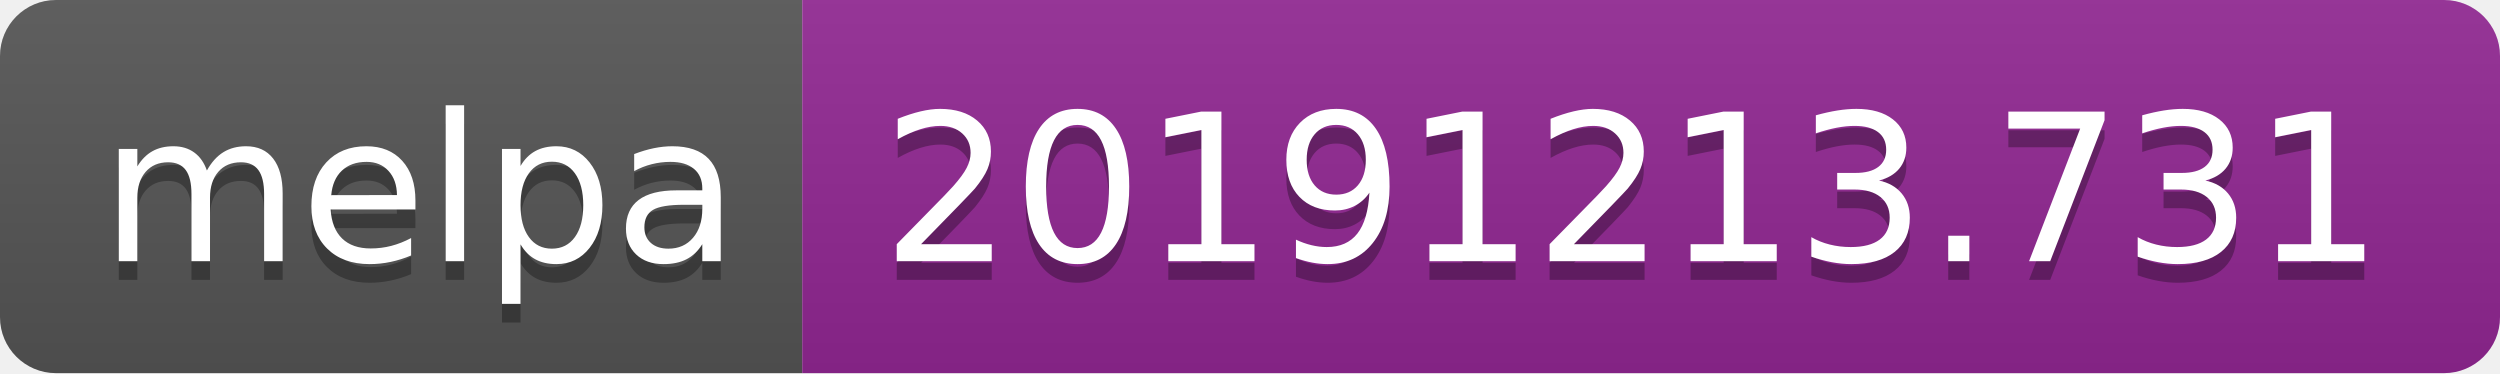
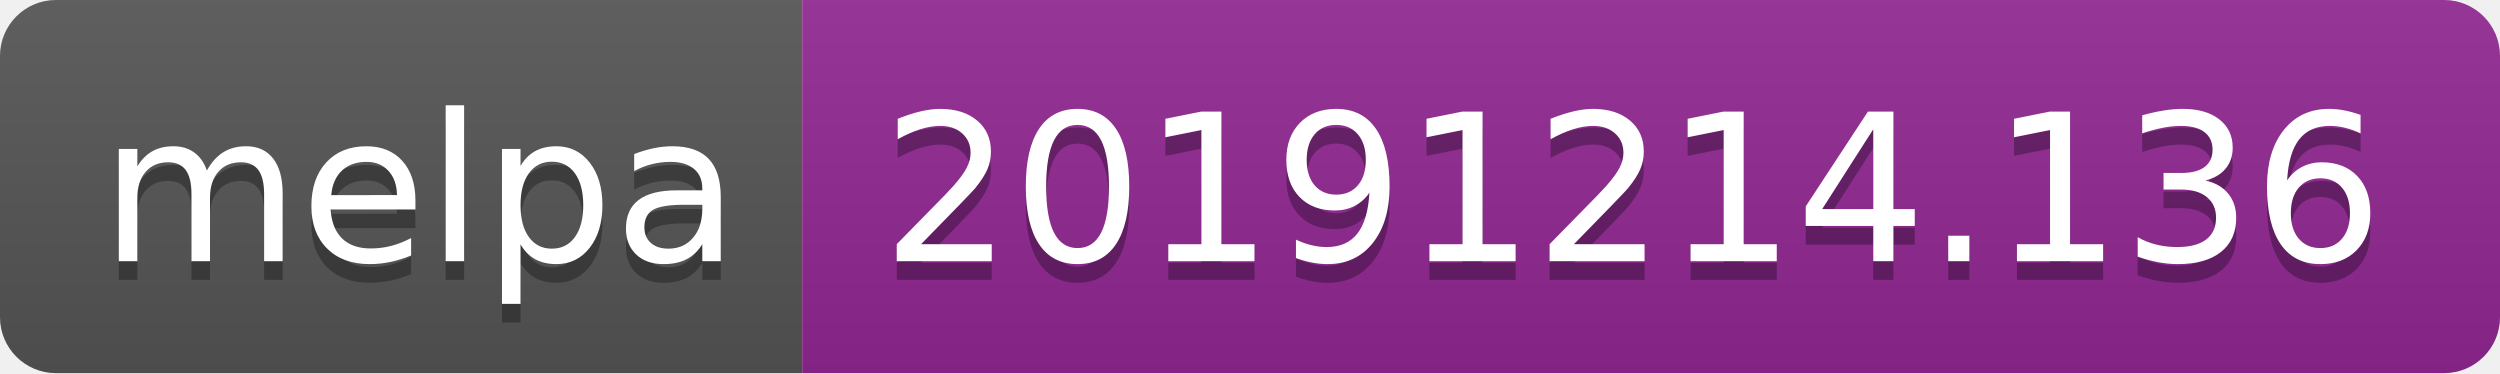
<svg xmlns="http://www.w3.org/2000/svg" width="134" height="20">
  <linearGradient id="b" x2="0" y2="100%">
    <stop offset="0" stop-color="#bbb" stop-opacity=".1" />
    <stop offset="1" stop-opacity=".1" />
  </linearGradient>
  <clipPath id="a">
    <rect width="134" height="20" rx="3" fill="#fff" />
  </clipPath>
  <g clip-path="url(#a)">
    <path fill="#555" d="M0 0h43v20H0z" />
    <path fill="#922793" d="M43 0h91v20H43z" />
    <path fill="url(#b)" d="M0 0h134v20H0z" />
  </g>
  <g fill="#fff" text-anchor="middle" font-family="DejaVu Sans,Verdana,Geneva,sans-serif" font-size="110">
    <text x="225" y="150" fill="#010101" fill-opacity=".3" transform="scale(.1)" textLength="330">melpa</text>
    <text x="225" y="140" transform="scale(.1)" textLength="330">melpa</text>
-     <text x="875" y="150" fill="#010101" fill-opacity=".3" transform="scale(.1)" textLength="810">20191213.731</text>
-     <text x="875" y="140" transform="scale(.1)" textLength="810">20191213.731</text>
+     <text x="875" y="150" fill="#010101" fill-opacity=".3" transform="scale(.1)" textLength="810">20191214.136</text>
+     <text x="875" y="140" transform="scale(.1)" textLength="810">20191214.136</text>
  </g>
</svg>
